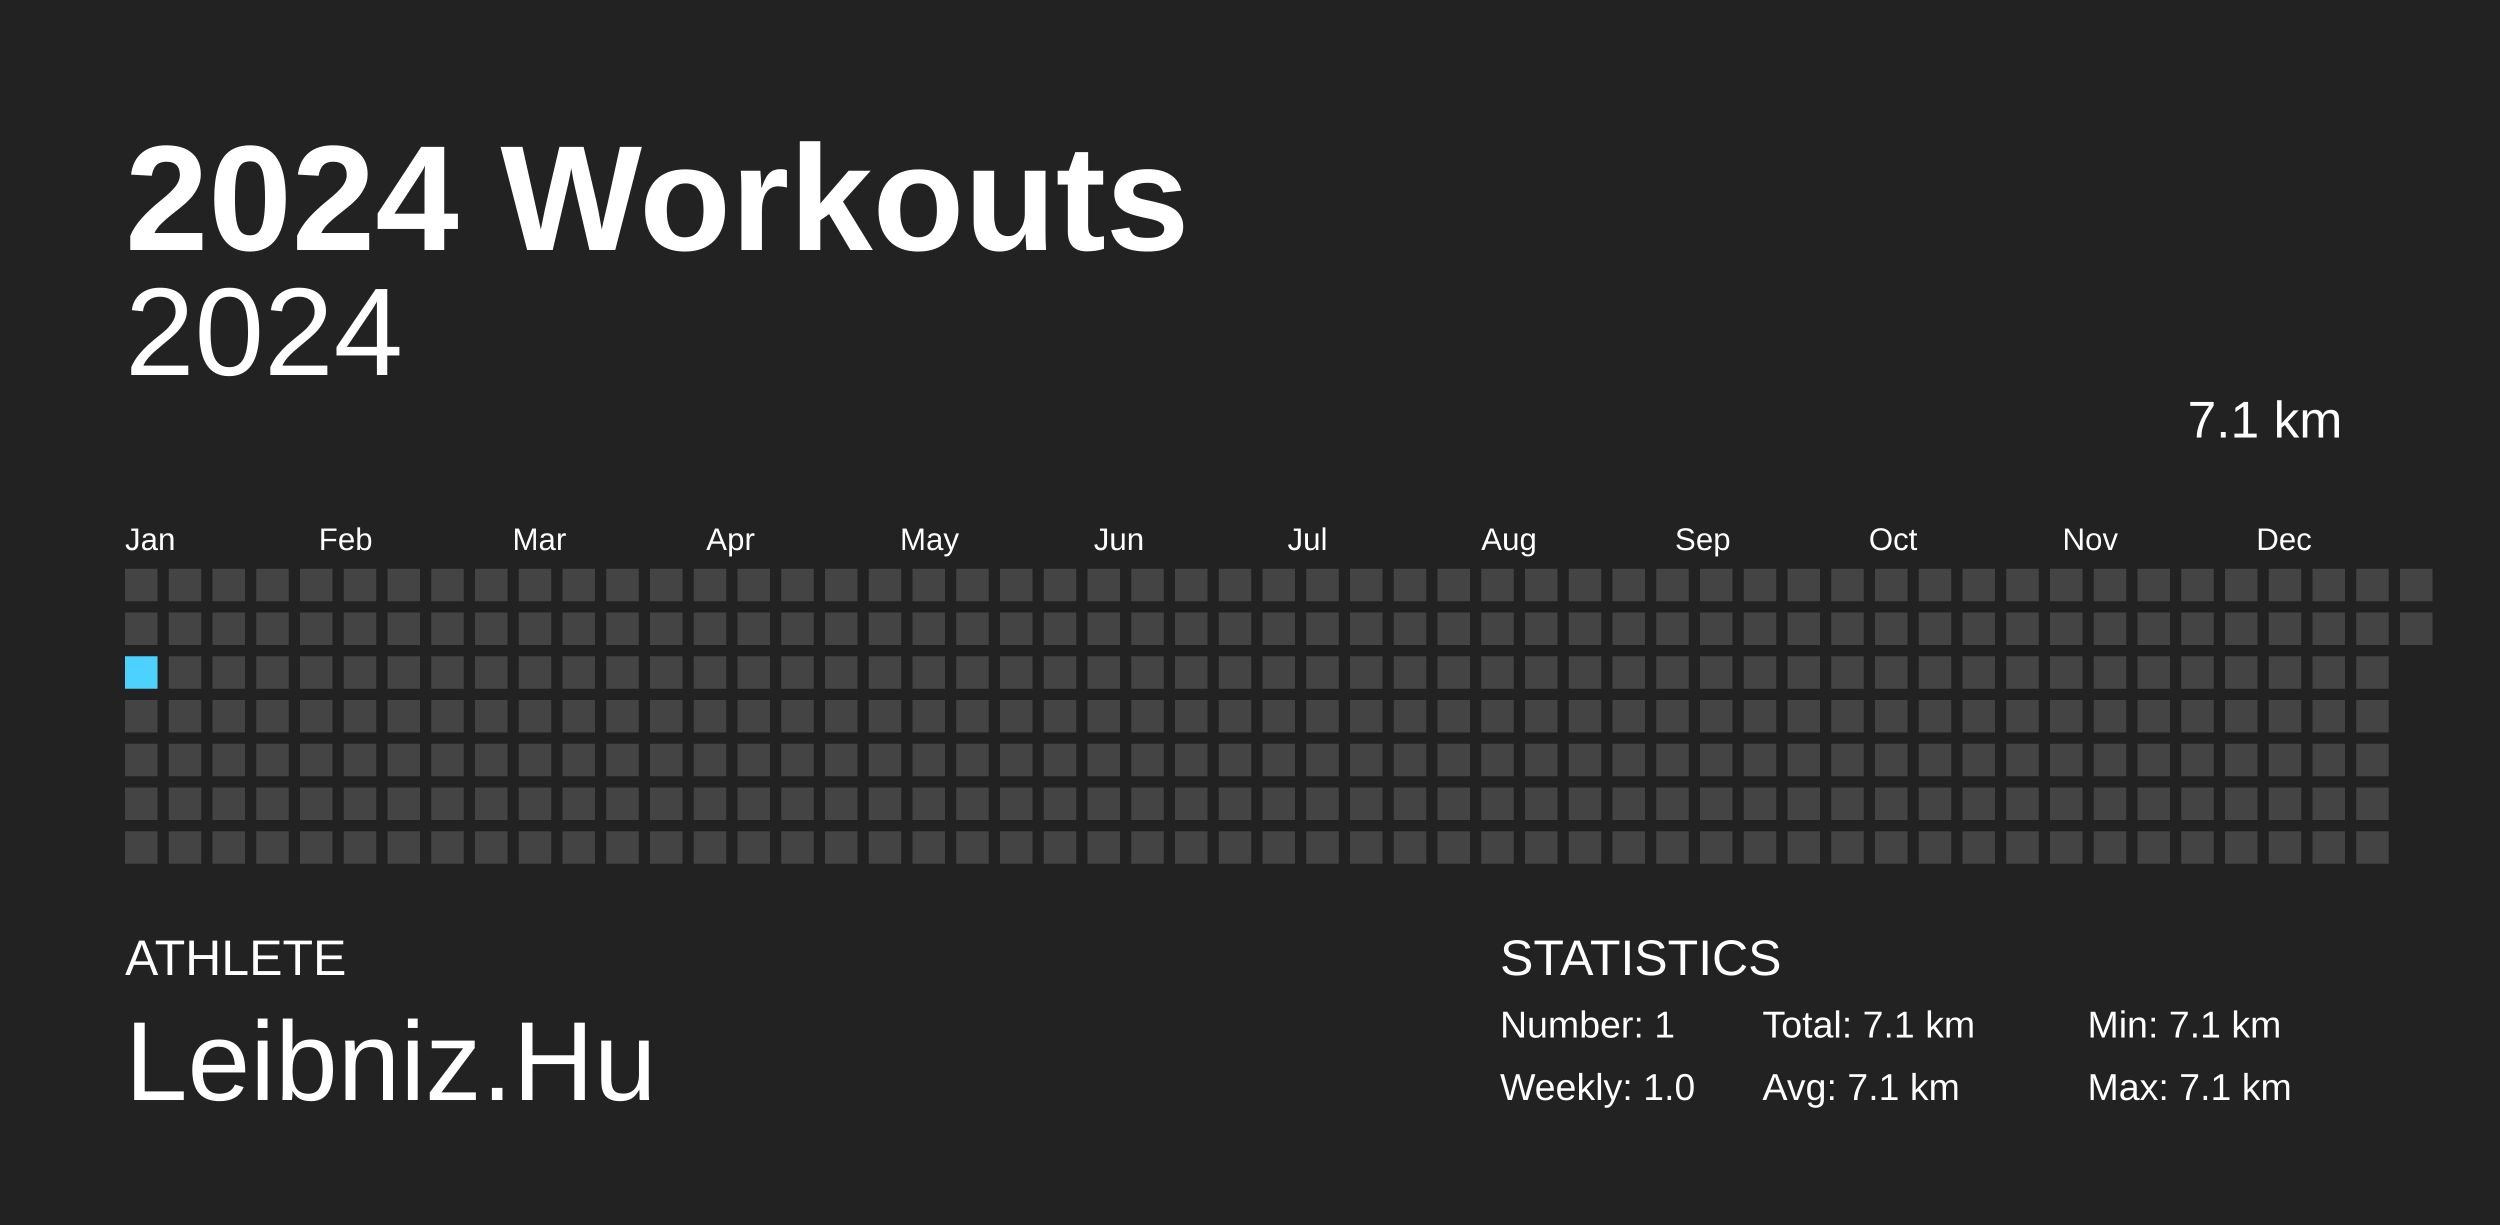
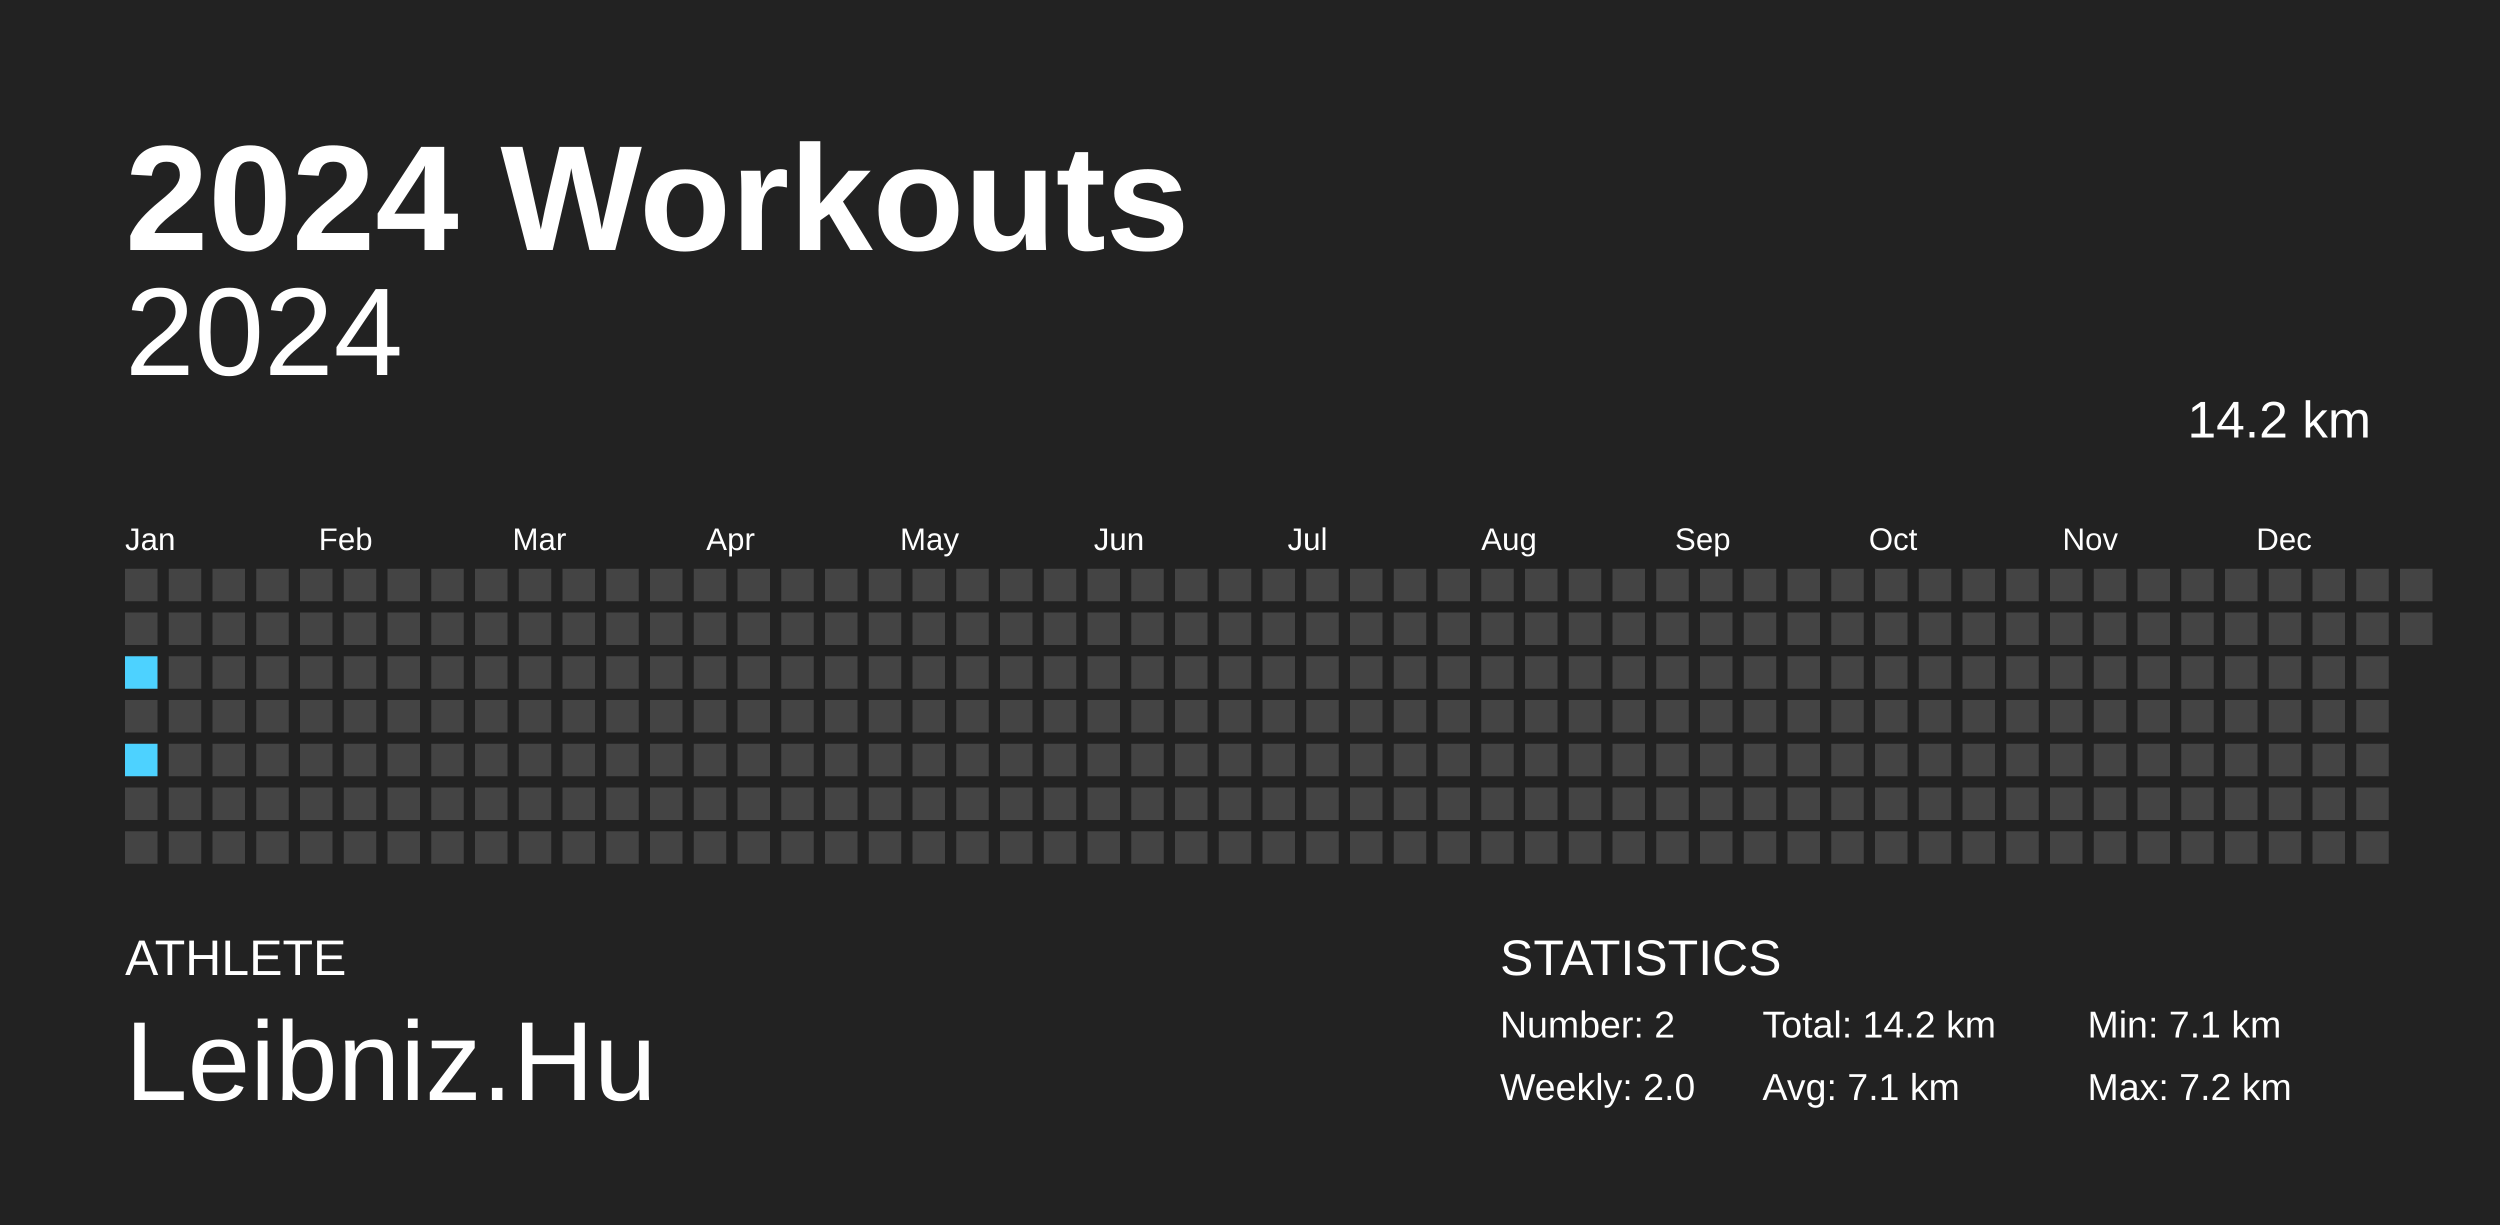
<svg xmlns="http://www.w3.org/2000/svg" baseProfile="full" height="98mm" version="1.1" viewBox="0,0,200,98" width="200mm">
  <defs />
  <rect fill="#222222" height="98" width="200" x="0" y="0" />
  <text fill="#FFFFFF" style="font-size:12px; font-family:Arial; font-weight:bold;" x="10" y="20">2024 Workouts</text>
  <text fill="#FFFFFF" style="font-size:4px; font-family:Arial" x="10" y="78">ATHLETE</text>
  <text fill="#FFFFFF" style="font-size:9px; font-family:Arial" x="10" y="88">Leibniz.Hu</text>
  <text fill="#FFFFFF" style="font-size:4px; font-family:Arial" x="120" y="78">STATISTICS</text>
-   <text fill="#FFFFFF" style="font-size:3px; font-family:Arial" x="120" y="83">Number: 1</text>
-   <text fill="#FFFFFF" style="font-size:3px; font-family:Arial" x="120" y="88">Weekly: 1.0</text>
-   <text fill="#FFFFFF" style="font-size:3px; font-family:Arial" x="141" y="83">Total: 7.1 km</text>
+   <text fill="#FFFFFF" style="font-size:3px; font-family:Arial" x="120" y="83">Number: 2</text>
+   <text fill="#FFFFFF" style="font-size:3px; font-family:Arial" x="120" y="88">Weekly: 2.0</text>
+   <text fill="#FFFFFF" style="font-size:3px; font-family:Arial" x="141" y="83">Total: 14.2 km</text>
  <text fill="#FFFFFF" style="font-size:3px; font-family:Arial" x="141" y="88">Avg: 7.1 km</text>
  <text fill="#FFFFFF" style="font-size:3px; font-family:Arial" x="167" y="83">Min: 7.1 km</text>
-   <text fill="#FFFFFF" style="font-size:3px; font-family:Arial" x="167" y="88">Max: 7.1 km</text>
+   <text fill="#FFFFFF" style="font-size:3px; font-family:Arial" x="167" y="88">Max: 7.2 km</text>
  <text alignment-baseline="hanging" fill="#FFFFFF" style="font-size:10.0px; font-family:Arial;" x="10" y="30">2024</text>
-   <text alignment-baseline="hanging" fill="#FFFFFF" style="font-size:4.125px; font-family:Arial;" x="175" y="35">7.1 km</text>
+   <text alignment-baseline="hanging" fill="#FFFFFF" style="font-size:4.125px; font-family:Arial;" x="175" y="35">14.2 km</text>
  <text fill="#FFFFFF" style="font-size:2.5px; font-family:Arial" x="10.0" y="44">Jan</text>
  <text fill="#FFFFFF" style="font-size:2.5px; font-family:Arial" x="25.5" y="44">Feb</text>
  <text fill="#FFFFFF" style="font-size:2.5px; font-family:Arial" x="41.0" y="44">Mar</text>
  <text fill="#FFFFFF" style="font-size:2.5px; font-family:Arial" x="56.5" y="44">Apr</text>
  <text fill="#FFFFFF" style="font-size:2.5px; font-family:Arial" x="72.0" y="44">May</text>
  <text fill="#FFFFFF" style="font-size:2.5px; font-family:Arial" x="87.5" y="44">Jun</text>
  <text fill="#FFFFFF" style="font-size:2.5px; font-family:Arial" x="103.0" y="44">Jul</text>
  <text fill="#FFFFFF" style="font-size:2.5px; font-family:Arial" x="118.5" y="44">Aug</text>
  <text fill="#FFFFFF" style="font-size:2.5px; font-family:Arial" x="134.0" y="44">Sep</text>
  <text fill="#FFFFFF" style="font-size:2.5px; font-family:Arial" x="149.5" y="44">Oct</text>
  <text fill="#FFFFFF" style="font-size:2.5px; font-family:Arial" x="165.0" y="44">Nov</text>
  <text fill="#FFFFFF" style="font-size:2.5px; font-family:Arial" x="180.5" y="44">Dec</text>
  <rect fill="#444444" height="2.6" width="2.6" x="10.0" y="45.5" />
  <rect fill="#444444" height="2.6" width="2.6" x="10.0" y="49.0" />
-   <rect fill="#4DD2FF" height="2.6" width="2.6" x="10.0" y="52.5" />
+   <rect fill="#4dd2ff" height="2.6" width="2.6" x="10.0" y="52.5" />
  <rect fill="#444444" height="2.6" width="2.6" x="10.0" y="56.0" />
-   <rect fill="#444444" height="2.6" width="2.6" x="10.0" y="59.5" />
+   <rect fill="#4dd2ff" height="2.6" width="2.6" x="10.0" y="59.5" />
  <rect fill="#444444" height="2.6" width="2.6" x="10.0" y="63.0" />
  <rect fill="#444444" height="2.6" width="2.6" x="10.0" y="66.5" />
  <rect fill="#444444" height="2.6" width="2.6" x="13.5" y="45.5" />
  <rect fill="#444444" height="2.6" width="2.6" x="13.5" y="49.0" />
  <rect fill="#444444" height="2.6" width="2.6" x="13.5" y="52.5" />
  <rect fill="#444444" height="2.6" width="2.6" x="13.5" y="56.0" />
  <rect fill="#444444" height="2.6" width="2.6" x="13.5" y="59.5" />
  <rect fill="#444444" height="2.6" width="2.6" x="13.5" y="63.0" />
  <rect fill="#444444" height="2.6" width="2.6" x="13.5" y="66.5" />
  <rect fill="#444444" height="2.6" width="2.6" x="17.0" y="45.5" />
  <rect fill="#444444" height="2.6" width="2.6" x="17.0" y="49.0" />
  <rect fill="#444444" height="2.6" width="2.6" x="17.0" y="52.5" />
  <rect fill="#444444" height="2.6" width="2.6" x="17.0" y="56.0" />
  <rect fill="#444444" height="2.6" width="2.6" x="17.0" y="59.5" />
  <rect fill="#444444" height="2.6" width="2.6" x="17.0" y="63.0" />
  <rect fill="#444444" height="2.6" width="2.6" x="17.0" y="66.5" />
  <rect fill="#444444" height="2.6" width="2.6" x="20.5" y="45.5" />
  <rect fill="#444444" height="2.6" width="2.6" x="20.5" y="49.0" />
  <rect fill="#444444" height="2.6" width="2.6" x="20.5" y="52.5" />
  <rect fill="#444444" height="2.6" width="2.6" x="20.5" y="56.0" />
  <rect fill="#444444" height="2.6" width="2.6" x="20.5" y="59.5" />
  <rect fill="#444444" height="2.6" width="2.6" x="20.5" y="63.0" />
  <rect fill="#444444" height="2.6" width="2.6" x="20.5" y="66.5" />
  <rect fill="#444444" height="2.6" width="2.6" x="24.0" y="45.5" />
  <rect fill="#444444" height="2.6" width="2.6" x="24.0" y="49.0" />
  <rect fill="#444444" height="2.6" width="2.6" x="24.0" y="52.5" />
  <rect fill="#444444" height="2.6" width="2.6" x="24.0" y="56.0" />
  <rect fill="#444444" height="2.6" width="2.6" x="24.0" y="59.5" />
  <rect fill="#444444" height="2.6" width="2.6" x="24.0" y="63.0" />
  <rect fill="#444444" height="2.6" width="2.6" x="24.0" y="66.5" />
  <rect fill="#444444" height="2.6" width="2.6" x="27.5" y="45.5" />
  <rect fill="#444444" height="2.6" width="2.6" x="27.5" y="49.0" />
  <rect fill="#444444" height="2.6" width="2.6" x="27.5" y="52.5" />
  <rect fill="#444444" height="2.6" width="2.6" x="27.5" y="56.0" />
  <rect fill="#444444" height="2.6" width="2.6" x="27.5" y="59.5" />
  <rect fill="#444444" height="2.6" width="2.6" x="27.5" y="63.0" />
  <rect fill="#444444" height="2.6" width="2.6" x="27.5" y="66.5" />
  <rect fill="#444444" height="2.6" width="2.6" x="31.0" y="45.5" />
  <rect fill="#444444" height="2.6" width="2.6" x="31.0" y="49.0" />
  <rect fill="#444444" height="2.6" width="2.6" x="31.0" y="52.5" />
  <rect fill="#444444" height="2.6" width="2.6" x="31.0" y="56.0" />
  <rect fill="#444444" height="2.6" width="2.6" x="31.0" y="59.5" />
  <rect fill="#444444" height="2.6" width="2.6" x="31.0" y="63.0" />
  <rect fill="#444444" height="2.6" width="2.6" x="31.0" y="66.5" />
  <rect fill="#444444" height="2.6" width="2.6" x="34.5" y="45.5" />
  <rect fill="#444444" height="2.6" width="2.6" x="34.5" y="49.0" />
  <rect fill="#444444" height="2.6" width="2.6" x="34.5" y="52.5" />
  <rect fill="#444444" height="2.6" width="2.6" x="34.5" y="56.0" />
  <rect fill="#444444" height="2.6" width="2.6" x="34.5" y="59.5" />
  <rect fill="#444444" height="2.6" width="2.6" x="34.5" y="63.0" />
  <rect fill="#444444" height="2.6" width="2.6" x="34.5" y="66.5" />
  <rect fill="#444444" height="2.6" width="2.6" x="38.0" y="45.5" />
  <rect fill="#444444" height="2.6" width="2.6" x="38.0" y="49.0" />
  <rect fill="#444444" height="2.6" width="2.6" x="38.0" y="52.5" />
  <rect fill="#444444" height="2.6" width="2.6" x="38.0" y="56.0" />
  <rect fill="#444444" height="2.6" width="2.6" x="38.0" y="59.5" />
  <rect fill="#444444" height="2.6" width="2.6" x="38.0" y="63.0" />
  <rect fill="#444444" height="2.6" width="2.6" x="38.0" y="66.5" />
  <rect fill="#444444" height="2.6" width="2.6" x="41.5" y="45.5" />
  <rect fill="#444444" height="2.6" width="2.6" x="41.5" y="49.0" />
  <rect fill="#444444" height="2.6" width="2.6" x="41.5" y="52.5" />
  <rect fill="#444444" height="2.6" width="2.6" x="41.5" y="56.0" />
  <rect fill="#444444" height="2.6" width="2.6" x="41.5" y="59.5" />
  <rect fill="#444444" height="2.6" width="2.6" x="41.5" y="63.0" />
  <rect fill="#444444" height="2.6" width="2.6" x="41.5" y="66.5" />
  <rect fill="#444444" height="2.6" width="2.6" x="45.0" y="45.5" />
  <rect fill="#444444" height="2.6" width="2.6" x="45.0" y="49.0" />
  <rect fill="#444444" height="2.6" width="2.6" x="45.0" y="52.5" />
  <rect fill="#444444" height="2.6" width="2.6" x="45.0" y="56.0" />
  <rect fill="#444444" height="2.6" width="2.6" x="45.0" y="59.5" />
  <rect fill="#444444" height="2.6" width="2.6" x="45.0" y="63.0" />
  <rect fill="#444444" height="2.6" width="2.6" x="45.0" y="66.5" />
  <rect fill="#444444" height="2.6" width="2.6" x="48.5" y="45.5" />
  <rect fill="#444444" height="2.6" width="2.6" x="48.5" y="49.0" />
  <rect fill="#444444" height="2.6" width="2.6" x="48.5" y="52.5" />
  <rect fill="#444444" height="2.6" width="2.6" x="48.5" y="56.0" />
  <rect fill="#444444" height="2.6" width="2.6" x="48.5" y="59.5" />
  <rect fill="#444444" height="2.6" width="2.6" x="48.5" y="63.0" />
  <rect fill="#444444" height="2.6" width="2.6" x="48.5" y="66.5" />
  <rect fill="#444444" height="2.6" width="2.6" x="52.0" y="45.5" />
  <rect fill="#444444" height="2.6" width="2.6" x="52.0" y="49.0" />
  <rect fill="#444444" height="2.6" width="2.6" x="52.0" y="52.5" />
  <rect fill="#444444" height="2.6" width="2.6" x="52.0" y="56.0" />
  <rect fill="#444444" height="2.6" width="2.6" x="52.0" y="59.5" />
  <rect fill="#444444" height="2.6" width="2.6" x="52.0" y="63.0" />
  <rect fill="#444444" height="2.6" width="2.6" x="52.0" y="66.5" />
  <rect fill="#444444" height="2.6" width="2.6" x="55.5" y="45.5" />
  <rect fill="#444444" height="2.6" width="2.6" x="55.5" y="49.0" />
  <rect fill="#444444" height="2.6" width="2.6" x="55.5" y="52.5" />
  <rect fill="#444444" height="2.6" width="2.6" x="55.5" y="56.0" />
  <rect fill="#444444" height="2.6" width="2.6" x="55.5" y="59.5" />
  <rect fill="#444444" height="2.6" width="2.6" x="55.5" y="63.0" />
  <rect fill="#444444" height="2.6" width="2.6" x="55.5" y="66.5" />
  <rect fill="#444444" height="2.6" width="2.6" x="59.0" y="45.5" />
  <rect fill="#444444" height="2.6" width="2.6" x="59.0" y="49.0" />
  <rect fill="#444444" height="2.6" width="2.6" x="59.0" y="52.5" />
  <rect fill="#444444" height="2.6" width="2.6" x="59.0" y="56.0" />
  <rect fill="#444444" height="2.6" width="2.6" x="59.0" y="59.5" />
  <rect fill="#444444" height="2.6" width="2.6" x="59.0" y="63.0" />
  <rect fill="#444444" height="2.6" width="2.6" x="59.0" y="66.5" />
  <rect fill="#444444" height="2.6" width="2.6" x="62.5" y="45.5" />
  <rect fill="#444444" height="2.6" width="2.6" x="62.5" y="49.0" />
  <rect fill="#444444" height="2.6" width="2.6" x="62.5" y="52.5" />
  <rect fill="#444444" height="2.6" width="2.6" x="62.5" y="56.0" />
  <rect fill="#444444" height="2.6" width="2.6" x="62.5" y="59.5" />
  <rect fill="#444444" height="2.6" width="2.6" x="62.5" y="63.0" />
  <rect fill="#444444" height="2.6" width="2.6" x="62.5" y="66.5" />
  <rect fill="#444444" height="2.6" width="2.6" x="66.0" y="45.5" />
  <rect fill="#444444" height="2.6" width="2.6" x="66.0" y="49.0" />
  <rect fill="#444444" height="2.6" width="2.6" x="66.0" y="52.5" />
  <rect fill="#444444" height="2.6" width="2.6" x="66.0" y="56.0" />
  <rect fill="#444444" height="2.6" width="2.6" x="66.0" y="59.5" />
  <rect fill="#444444" height="2.6" width="2.6" x="66.0" y="63.0" />
  <rect fill="#444444" height="2.6" width="2.6" x="66.0" y="66.5" />
  <rect fill="#444444" height="2.6" width="2.6" x="69.5" y="45.5" />
  <rect fill="#444444" height="2.6" width="2.6" x="69.5" y="49.0" />
  <rect fill="#444444" height="2.6" width="2.6" x="69.5" y="52.5" />
  <rect fill="#444444" height="2.6" width="2.6" x="69.5" y="56.0" />
  <rect fill="#444444" height="2.6" width="2.6" x="69.5" y="59.5" />
  <rect fill="#444444" height="2.6" width="2.6" x="69.5" y="63.0" />
  <rect fill="#444444" height="2.6" width="2.6" x="69.5" y="66.5" />
  <rect fill="#444444" height="2.6" width="2.6" x="73.0" y="45.5" />
  <rect fill="#444444" height="2.6" width="2.6" x="73.0" y="49.0" />
  <rect fill="#444444" height="2.6" width="2.6" x="73.0" y="52.5" />
  <rect fill="#444444" height="2.6" width="2.6" x="73.0" y="56.0" />
  <rect fill="#444444" height="2.6" width="2.6" x="73.0" y="59.5" />
  <rect fill="#444444" height="2.6" width="2.6" x="73.0" y="63.0" />
  <rect fill="#444444" height="2.6" width="2.6" x="73.0" y="66.5" />
  <rect fill="#444444" height="2.6" width="2.6" x="76.5" y="45.5" />
  <rect fill="#444444" height="2.6" width="2.6" x="76.5" y="49.0" />
  <rect fill="#444444" height="2.6" width="2.6" x="76.5" y="52.5" />
  <rect fill="#444444" height="2.6" width="2.6" x="76.5" y="56.0" />
  <rect fill="#444444" height="2.6" width="2.6" x="76.5" y="59.5" />
  <rect fill="#444444" height="2.6" width="2.6" x="76.5" y="63.0" />
  <rect fill="#444444" height="2.6" width="2.6" x="76.5" y="66.5" />
  <rect fill="#444444" height="2.6" width="2.6" x="80.0" y="45.5" />
  <rect fill="#444444" height="2.6" width="2.6" x="80.0" y="49.0" />
  <rect fill="#444444" height="2.6" width="2.6" x="80.0" y="52.5" />
  <rect fill="#444444" height="2.6" width="2.6" x="80.0" y="56.0" />
  <rect fill="#444444" height="2.6" width="2.6" x="80.0" y="59.5" />
  <rect fill="#444444" height="2.6" width="2.6" x="80.0" y="63.0" />
  <rect fill="#444444" height="2.6" width="2.6" x="80.0" y="66.5" />
  <rect fill="#444444" height="2.6" width="2.6" x="83.5" y="45.5" />
  <rect fill="#444444" height="2.6" width="2.6" x="83.5" y="49.0" />
  <rect fill="#444444" height="2.6" width="2.6" x="83.5" y="52.5" />
  <rect fill="#444444" height="2.6" width="2.6" x="83.5" y="56.0" />
  <rect fill="#444444" height="2.6" width="2.6" x="83.5" y="59.5" />
  <rect fill="#444444" height="2.6" width="2.6" x="83.5" y="63.0" />
  <rect fill="#444444" height="2.6" width="2.6" x="83.5" y="66.5" />
  <rect fill="#444444" height="2.6" width="2.6" x="87.0" y="45.5" />
  <rect fill="#444444" height="2.6" width="2.6" x="87.0" y="49.0" />
  <rect fill="#444444" height="2.6" width="2.6" x="87.0" y="52.5" />
  <rect fill="#444444" height="2.6" width="2.6" x="87.0" y="56.0" />
  <rect fill="#444444" height="2.6" width="2.6" x="87.0" y="59.5" />
  <rect fill="#444444" height="2.6" width="2.6" x="87.0" y="63.0" />
  <rect fill="#444444" height="2.6" width="2.6" x="87.0" y="66.5" />
  <rect fill="#444444" height="2.6" width="2.6" x="90.5" y="45.5" />
  <rect fill="#444444" height="2.6" width="2.6" x="90.5" y="49.0" />
  <rect fill="#444444" height="2.6" width="2.6" x="90.5" y="52.5" />
  <rect fill="#444444" height="2.6" width="2.6" x="90.5" y="56.0" />
  <rect fill="#444444" height="2.6" width="2.6" x="90.5" y="59.5" />
  <rect fill="#444444" height="2.6" width="2.6" x="90.5" y="63.0" />
  <rect fill="#444444" height="2.6" width="2.6" x="90.5" y="66.5" />
  <rect fill="#444444" height="2.6" width="2.6" x="94.0" y="45.5" />
  <rect fill="#444444" height="2.6" width="2.6" x="94.0" y="49.0" />
  <rect fill="#444444" height="2.6" width="2.6" x="94.0" y="52.5" />
  <rect fill="#444444" height="2.6" width="2.6" x="94.0" y="56.0" />
  <rect fill="#444444" height="2.6" width="2.6" x="94.0" y="59.5" />
  <rect fill="#444444" height="2.6" width="2.6" x="94.0" y="63.0" />
  <rect fill="#444444" height="2.6" width="2.6" x="94.0" y="66.5" />
  <rect fill="#444444" height="2.6" width="2.6" x="97.5" y="45.5" />
  <rect fill="#444444" height="2.6" width="2.6" x="97.5" y="49.0" />
  <rect fill="#444444" height="2.6" width="2.6" x="97.5" y="52.5" />
  <rect fill="#444444" height="2.6" width="2.6" x="97.5" y="56.0" />
  <rect fill="#444444" height="2.6" width="2.6" x="97.5" y="59.5" />
  <rect fill="#444444" height="2.6" width="2.6" x="97.5" y="63.0" />
  <rect fill="#444444" height="2.6" width="2.6" x="97.5" y="66.5" />
  <rect fill="#444444" height="2.6" width="2.6" x="101.0" y="45.5" />
  <rect fill="#444444" height="2.6" width="2.6" x="101.0" y="49.0" />
  <rect fill="#444444" height="2.6" width="2.6" x="101.0" y="52.5" />
  <rect fill="#444444" height="2.6" width="2.6" x="101.0" y="56.0" />
  <rect fill="#444444" height="2.6" width="2.6" x="101.0" y="59.5" />
  <rect fill="#444444" height="2.6" width="2.6" x="101.0" y="63.0" />
  <rect fill="#444444" height="2.6" width="2.6" x="101.0" y="66.5" />
  <rect fill="#444444" height="2.6" width="2.6" x="104.5" y="45.5" />
  <rect fill="#444444" height="2.6" width="2.6" x="104.5" y="49.0" />
  <rect fill="#444444" height="2.6" width="2.6" x="104.5" y="52.5" />
  <rect fill="#444444" height="2.6" width="2.6" x="104.5" y="56.0" />
  <rect fill="#444444" height="2.6" width="2.6" x="104.5" y="59.5" />
  <rect fill="#444444" height="2.6" width="2.6" x="104.5" y="63.0" />
  <rect fill="#444444" height="2.6" width="2.6" x="104.5" y="66.5" />
  <rect fill="#444444" height="2.6" width="2.6" x="108.0" y="45.5" />
  <rect fill="#444444" height="2.6" width="2.6" x="108.0" y="49.0" />
  <rect fill="#444444" height="2.6" width="2.6" x="108.0" y="52.5" />
  <rect fill="#444444" height="2.6" width="2.6" x="108.0" y="56.0" />
  <rect fill="#444444" height="2.6" width="2.6" x="108.0" y="59.5" />
  <rect fill="#444444" height="2.6" width="2.6" x="108.0" y="63.0" />
  <rect fill="#444444" height="2.6" width="2.6" x="108.0" y="66.5" />
  <rect fill="#444444" height="2.6" width="2.6" x="111.5" y="45.5" />
  <rect fill="#444444" height="2.6" width="2.6" x="111.5" y="49.0" />
  <rect fill="#444444" height="2.6" width="2.6" x="111.5" y="52.5" />
  <rect fill="#444444" height="2.6" width="2.6" x="111.5" y="56.0" />
  <rect fill="#444444" height="2.6" width="2.6" x="111.5" y="59.5" />
  <rect fill="#444444" height="2.6" width="2.6" x="111.5" y="63.0" />
  <rect fill="#444444" height="2.6" width="2.6" x="111.5" y="66.5" />
  <rect fill="#444444" height="2.6" width="2.6" x="115.0" y="45.5" />
  <rect fill="#444444" height="2.6" width="2.6" x="115.0" y="49.0" />
  <rect fill="#444444" height="2.6" width="2.6" x="115.0" y="52.5" />
  <rect fill="#444444" height="2.6" width="2.6" x="115.0" y="56.0" />
  <rect fill="#444444" height="2.6" width="2.6" x="115.0" y="59.5" />
  <rect fill="#444444" height="2.6" width="2.6" x="115.0" y="63.0" />
  <rect fill="#444444" height="2.6" width="2.6" x="115.0" y="66.5" />
  <rect fill="#444444" height="2.6" width="2.6" x="118.5" y="45.5" />
  <rect fill="#444444" height="2.6" width="2.6" x="118.5" y="49.0" />
  <rect fill="#444444" height="2.6" width="2.6" x="118.5" y="52.5" />
  <rect fill="#444444" height="2.6" width="2.6" x="118.5" y="56.0" />
  <rect fill="#444444" height="2.6" width="2.6" x="118.5" y="59.5" />
  <rect fill="#444444" height="2.6" width="2.6" x="118.5" y="63.0" />
  <rect fill="#444444" height="2.6" width="2.6" x="118.5" y="66.5" />
  <rect fill="#444444" height="2.6" width="2.6" x="122.0" y="45.5" />
  <rect fill="#444444" height="2.6" width="2.6" x="122.0" y="49.0" />
  <rect fill="#444444" height="2.6" width="2.6" x="122.0" y="52.5" />
  <rect fill="#444444" height="2.6" width="2.6" x="122.0" y="56.0" />
  <rect fill="#444444" height="2.6" width="2.6" x="122.0" y="59.5" />
  <rect fill="#444444" height="2.6" width="2.6" x="122.0" y="63.0" />
  <rect fill="#444444" height="2.6" width="2.6" x="122.0" y="66.5" />
  <rect fill="#444444" height="2.6" width="2.6" x="125.5" y="45.5" />
  <rect fill="#444444" height="2.6" width="2.6" x="125.5" y="49.0" />
  <rect fill="#444444" height="2.6" width="2.6" x="125.5" y="52.5" />
  <rect fill="#444444" height="2.6" width="2.6" x="125.5" y="56.0" />
  <rect fill="#444444" height="2.6" width="2.6" x="125.5" y="59.5" />
  <rect fill="#444444" height="2.6" width="2.6" x="125.5" y="63.0" />
  <rect fill="#444444" height="2.6" width="2.6" x="125.5" y="66.5" />
  <rect fill="#444444" height="2.6" width="2.6" x="129.0" y="45.5" />
  <rect fill="#444444" height="2.6" width="2.6" x="129.0" y="49.0" />
  <rect fill="#444444" height="2.6" width="2.6" x="129.0" y="52.5" />
  <rect fill="#444444" height="2.6" width="2.6" x="129.0" y="56.0" />
  <rect fill="#444444" height="2.6" width="2.6" x="129.0" y="59.5" />
  <rect fill="#444444" height="2.6" width="2.6" x="129.0" y="63.0" />
  <rect fill="#444444" height="2.6" width="2.6" x="129.0" y="66.5" />
  <rect fill="#444444" height="2.6" width="2.6" x="132.5" y="45.5" />
  <rect fill="#444444" height="2.6" width="2.6" x="132.5" y="49.0" />
  <rect fill="#444444" height="2.6" width="2.6" x="132.5" y="52.5" />
  <rect fill="#444444" height="2.6" width="2.6" x="132.5" y="56.0" />
  <rect fill="#444444" height="2.6" width="2.6" x="132.5" y="59.5" />
  <rect fill="#444444" height="2.6" width="2.6" x="132.5" y="63.0" />
  <rect fill="#444444" height="2.6" width="2.6" x="132.5" y="66.5" />
  <rect fill="#444444" height="2.6" width="2.6" x="136.0" y="45.5" />
  <rect fill="#444444" height="2.6" width="2.6" x="136.0" y="49.0" />
  <rect fill="#444444" height="2.6" width="2.6" x="136.0" y="52.5" />
  <rect fill="#444444" height="2.6" width="2.6" x="136.0" y="56.0" />
  <rect fill="#444444" height="2.6" width="2.6" x="136.0" y="59.5" />
  <rect fill="#444444" height="2.6" width="2.6" x="136.0" y="63.0" />
  <rect fill="#444444" height="2.6" width="2.6" x="136.0" y="66.5" />
  <rect fill="#444444" height="2.6" width="2.6" x="139.5" y="45.5" />
  <rect fill="#444444" height="2.6" width="2.6" x="139.5" y="49.0" />
  <rect fill="#444444" height="2.6" width="2.6" x="139.5" y="52.5" />
  <rect fill="#444444" height="2.6" width="2.6" x="139.5" y="56.0" />
  <rect fill="#444444" height="2.6" width="2.6" x="139.5" y="59.5" />
  <rect fill="#444444" height="2.6" width="2.6" x="139.5" y="63.0" />
  <rect fill="#444444" height="2.6" width="2.6" x="139.5" y="66.5" />
  <rect fill="#444444" height="2.6" width="2.6" x="143.0" y="45.5" />
  <rect fill="#444444" height="2.6" width="2.6" x="143.0" y="49.0" />
  <rect fill="#444444" height="2.6" width="2.6" x="143.0" y="52.5" />
  <rect fill="#444444" height="2.6" width="2.6" x="143.0" y="56.0" />
  <rect fill="#444444" height="2.6" width="2.6" x="143.0" y="59.5" />
  <rect fill="#444444" height="2.6" width="2.6" x="143.0" y="63.0" />
  <rect fill="#444444" height="2.6" width="2.6" x="143.0" y="66.5" />
  <rect fill="#444444" height="2.6" width="2.6" x="146.5" y="45.5" />
  <rect fill="#444444" height="2.6" width="2.6" x="146.5" y="49.0" />
  <rect fill="#444444" height="2.6" width="2.6" x="146.5" y="52.5" />
  <rect fill="#444444" height="2.6" width="2.6" x="146.5" y="56.0" />
  <rect fill="#444444" height="2.6" width="2.6" x="146.5" y="59.5" />
  <rect fill="#444444" height="2.6" width="2.6" x="146.5" y="63.0" />
  <rect fill="#444444" height="2.6" width="2.6" x="146.5" y="66.5" />
  <rect fill="#444444" height="2.6" width="2.6" x="150.0" y="45.5" />
  <rect fill="#444444" height="2.6" width="2.6" x="150.0" y="49.0" />
  <rect fill="#444444" height="2.6" width="2.6" x="150.0" y="52.5" />
  <rect fill="#444444" height="2.6" width="2.6" x="150.0" y="56.0" />
  <rect fill="#444444" height="2.6" width="2.6" x="150.0" y="59.5" />
  <rect fill="#444444" height="2.6" width="2.6" x="150.0" y="63.0" />
  <rect fill="#444444" height="2.6" width="2.6" x="150.0" y="66.5" />
  <rect fill="#444444" height="2.6" width="2.6" x="153.5" y="45.5" />
  <rect fill="#444444" height="2.6" width="2.6" x="153.5" y="49.0" />
  <rect fill="#444444" height="2.6" width="2.6" x="153.5" y="52.5" />
  <rect fill="#444444" height="2.6" width="2.6" x="153.5" y="56.0" />
  <rect fill="#444444" height="2.6" width="2.6" x="153.5" y="59.5" />
  <rect fill="#444444" height="2.6" width="2.6" x="153.5" y="63.0" />
  <rect fill="#444444" height="2.6" width="2.6" x="153.5" y="66.5" />
  <rect fill="#444444" height="2.6" width="2.6" x="157.0" y="45.5" />
  <rect fill="#444444" height="2.6" width="2.6" x="157.0" y="49.0" />
  <rect fill="#444444" height="2.6" width="2.6" x="157.0" y="52.5" />
  <rect fill="#444444" height="2.6" width="2.6" x="157.0" y="56.0" />
  <rect fill="#444444" height="2.6" width="2.6" x="157.0" y="59.5" />
  <rect fill="#444444" height="2.6" width="2.6" x="157.0" y="63.0" />
  <rect fill="#444444" height="2.6" width="2.6" x="157.0" y="66.5" />
  <rect fill="#444444" height="2.6" width="2.6" x="160.5" y="45.5" />
  <rect fill="#444444" height="2.6" width="2.6" x="160.5" y="49.0" />
  <rect fill="#444444" height="2.6" width="2.6" x="160.5" y="52.5" />
  <rect fill="#444444" height="2.6" width="2.6" x="160.5" y="56.0" />
  <rect fill="#444444" height="2.6" width="2.6" x="160.5" y="59.5" />
  <rect fill="#444444" height="2.6" width="2.6" x="160.5" y="63.0" />
  <rect fill="#444444" height="2.6" width="2.6" x="160.5" y="66.5" />
  <rect fill="#444444" height="2.6" width="2.6" x="164.0" y="45.5" />
  <rect fill="#444444" height="2.6" width="2.6" x="164.0" y="49.0" />
  <rect fill="#444444" height="2.6" width="2.6" x="164.0" y="52.5" />
  <rect fill="#444444" height="2.6" width="2.6" x="164.0" y="56.0" />
  <rect fill="#444444" height="2.6" width="2.6" x="164.0" y="59.5" />
  <rect fill="#444444" height="2.6" width="2.6" x="164.0" y="63.0" />
  <rect fill="#444444" height="2.6" width="2.6" x="164.0" y="66.5" />
  <rect fill="#444444" height="2.6" width="2.6" x="167.5" y="45.5" />
  <rect fill="#444444" height="2.6" width="2.6" x="167.5" y="49.0" />
  <rect fill="#444444" height="2.6" width="2.6" x="167.5" y="52.5" />
  <rect fill="#444444" height="2.6" width="2.6" x="167.5" y="56.0" />
  <rect fill="#444444" height="2.6" width="2.6" x="167.5" y="59.5" />
  <rect fill="#444444" height="2.6" width="2.6" x="167.5" y="63.0" />
  <rect fill="#444444" height="2.6" width="2.6" x="167.5" y="66.5" />
  <rect fill="#444444" height="2.6" width="2.6" x="171.0" y="45.5" />
  <rect fill="#444444" height="2.6" width="2.6" x="171.0" y="49.0" />
  <rect fill="#444444" height="2.6" width="2.6" x="171.0" y="52.5" />
  <rect fill="#444444" height="2.6" width="2.6" x="171.0" y="56.0" />
  <rect fill="#444444" height="2.6" width="2.6" x="171.0" y="59.5" />
  <rect fill="#444444" height="2.6" width="2.6" x="171.0" y="63.0" />
  <rect fill="#444444" height="2.6" width="2.6" x="171.0" y="66.5" />
  <rect fill="#444444" height="2.6" width="2.6" x="174.5" y="45.5" />
  <rect fill="#444444" height="2.6" width="2.6" x="174.5" y="49.0" />
  <rect fill="#444444" height="2.6" width="2.6" x="174.5" y="52.5" />
  <rect fill="#444444" height="2.6" width="2.6" x="174.5" y="56.0" />
  <rect fill="#444444" height="2.6" width="2.6" x="174.5" y="59.5" />
  <rect fill="#444444" height="2.6" width="2.6" x="174.5" y="63.0" />
  <rect fill="#444444" height="2.6" width="2.6" x="174.5" y="66.5" />
  <rect fill="#444444" height="2.6" width="2.6" x="178.0" y="45.5" />
  <rect fill="#444444" height="2.6" width="2.6" x="178.0" y="49.0" />
  <rect fill="#444444" height="2.6" width="2.6" x="178.0" y="52.5" />
  <rect fill="#444444" height="2.6" width="2.6" x="178.0" y="56.0" />
  <rect fill="#444444" height="2.6" width="2.6" x="178.0" y="59.5" />
  <rect fill="#444444" height="2.6" width="2.6" x="178.0" y="63.0" />
  <rect fill="#444444" height="2.6" width="2.6" x="178.0" y="66.5" />
  <rect fill="#444444" height="2.6" width="2.6" x="181.5" y="45.5" />
  <rect fill="#444444" height="2.6" width="2.6" x="181.5" y="49.0" />
  <rect fill="#444444" height="2.6" width="2.6" x="181.5" y="52.5" />
  <rect fill="#444444" height="2.6" width="2.6" x="181.5" y="56.0" />
  <rect fill="#444444" height="2.6" width="2.6" x="181.5" y="59.5" />
  <rect fill="#444444" height="2.6" width="2.6" x="181.5" y="63.0" />
  <rect fill="#444444" height="2.6" width="2.6" x="181.5" y="66.5" />
  <rect fill="#444444" height="2.6" width="2.6" x="185.0" y="45.5" />
  <rect fill="#444444" height="2.6" width="2.6" x="185.0" y="49.0" />
  <rect fill="#444444" height="2.6" width="2.6" x="185.0" y="52.5" />
  <rect fill="#444444" height="2.6" width="2.6" x="185.0" y="56.0" />
  <rect fill="#444444" height="2.6" width="2.6" x="185.0" y="59.5" />
  <rect fill="#444444" height="2.6" width="2.6" x="185.0" y="63.0" />
  <rect fill="#444444" height="2.6" width="2.6" x="185.0" y="66.5" />
  <rect fill="#444444" height="2.6" width="2.6" x="188.5" y="45.5" />
  <rect fill="#444444" height="2.6" width="2.6" x="188.5" y="49.0" />
  <rect fill="#444444" height="2.6" width="2.6" x="188.5" y="52.5" />
  <rect fill="#444444" height="2.6" width="2.6" x="188.5" y="56.0" />
  <rect fill="#444444" height="2.6" width="2.6" x="188.5" y="59.5" />
  <rect fill="#444444" height="2.6" width="2.6" x="188.5" y="63.0" />
  <rect fill="#444444" height="2.6" width="2.6" x="188.5" y="66.5" />
  <rect fill="#444444" height="2.6" width="2.6" x="192.0" y="45.5" />
  <rect fill="#444444" height="2.6" width="2.6" x="192.0" y="49.0" />
</svg>
